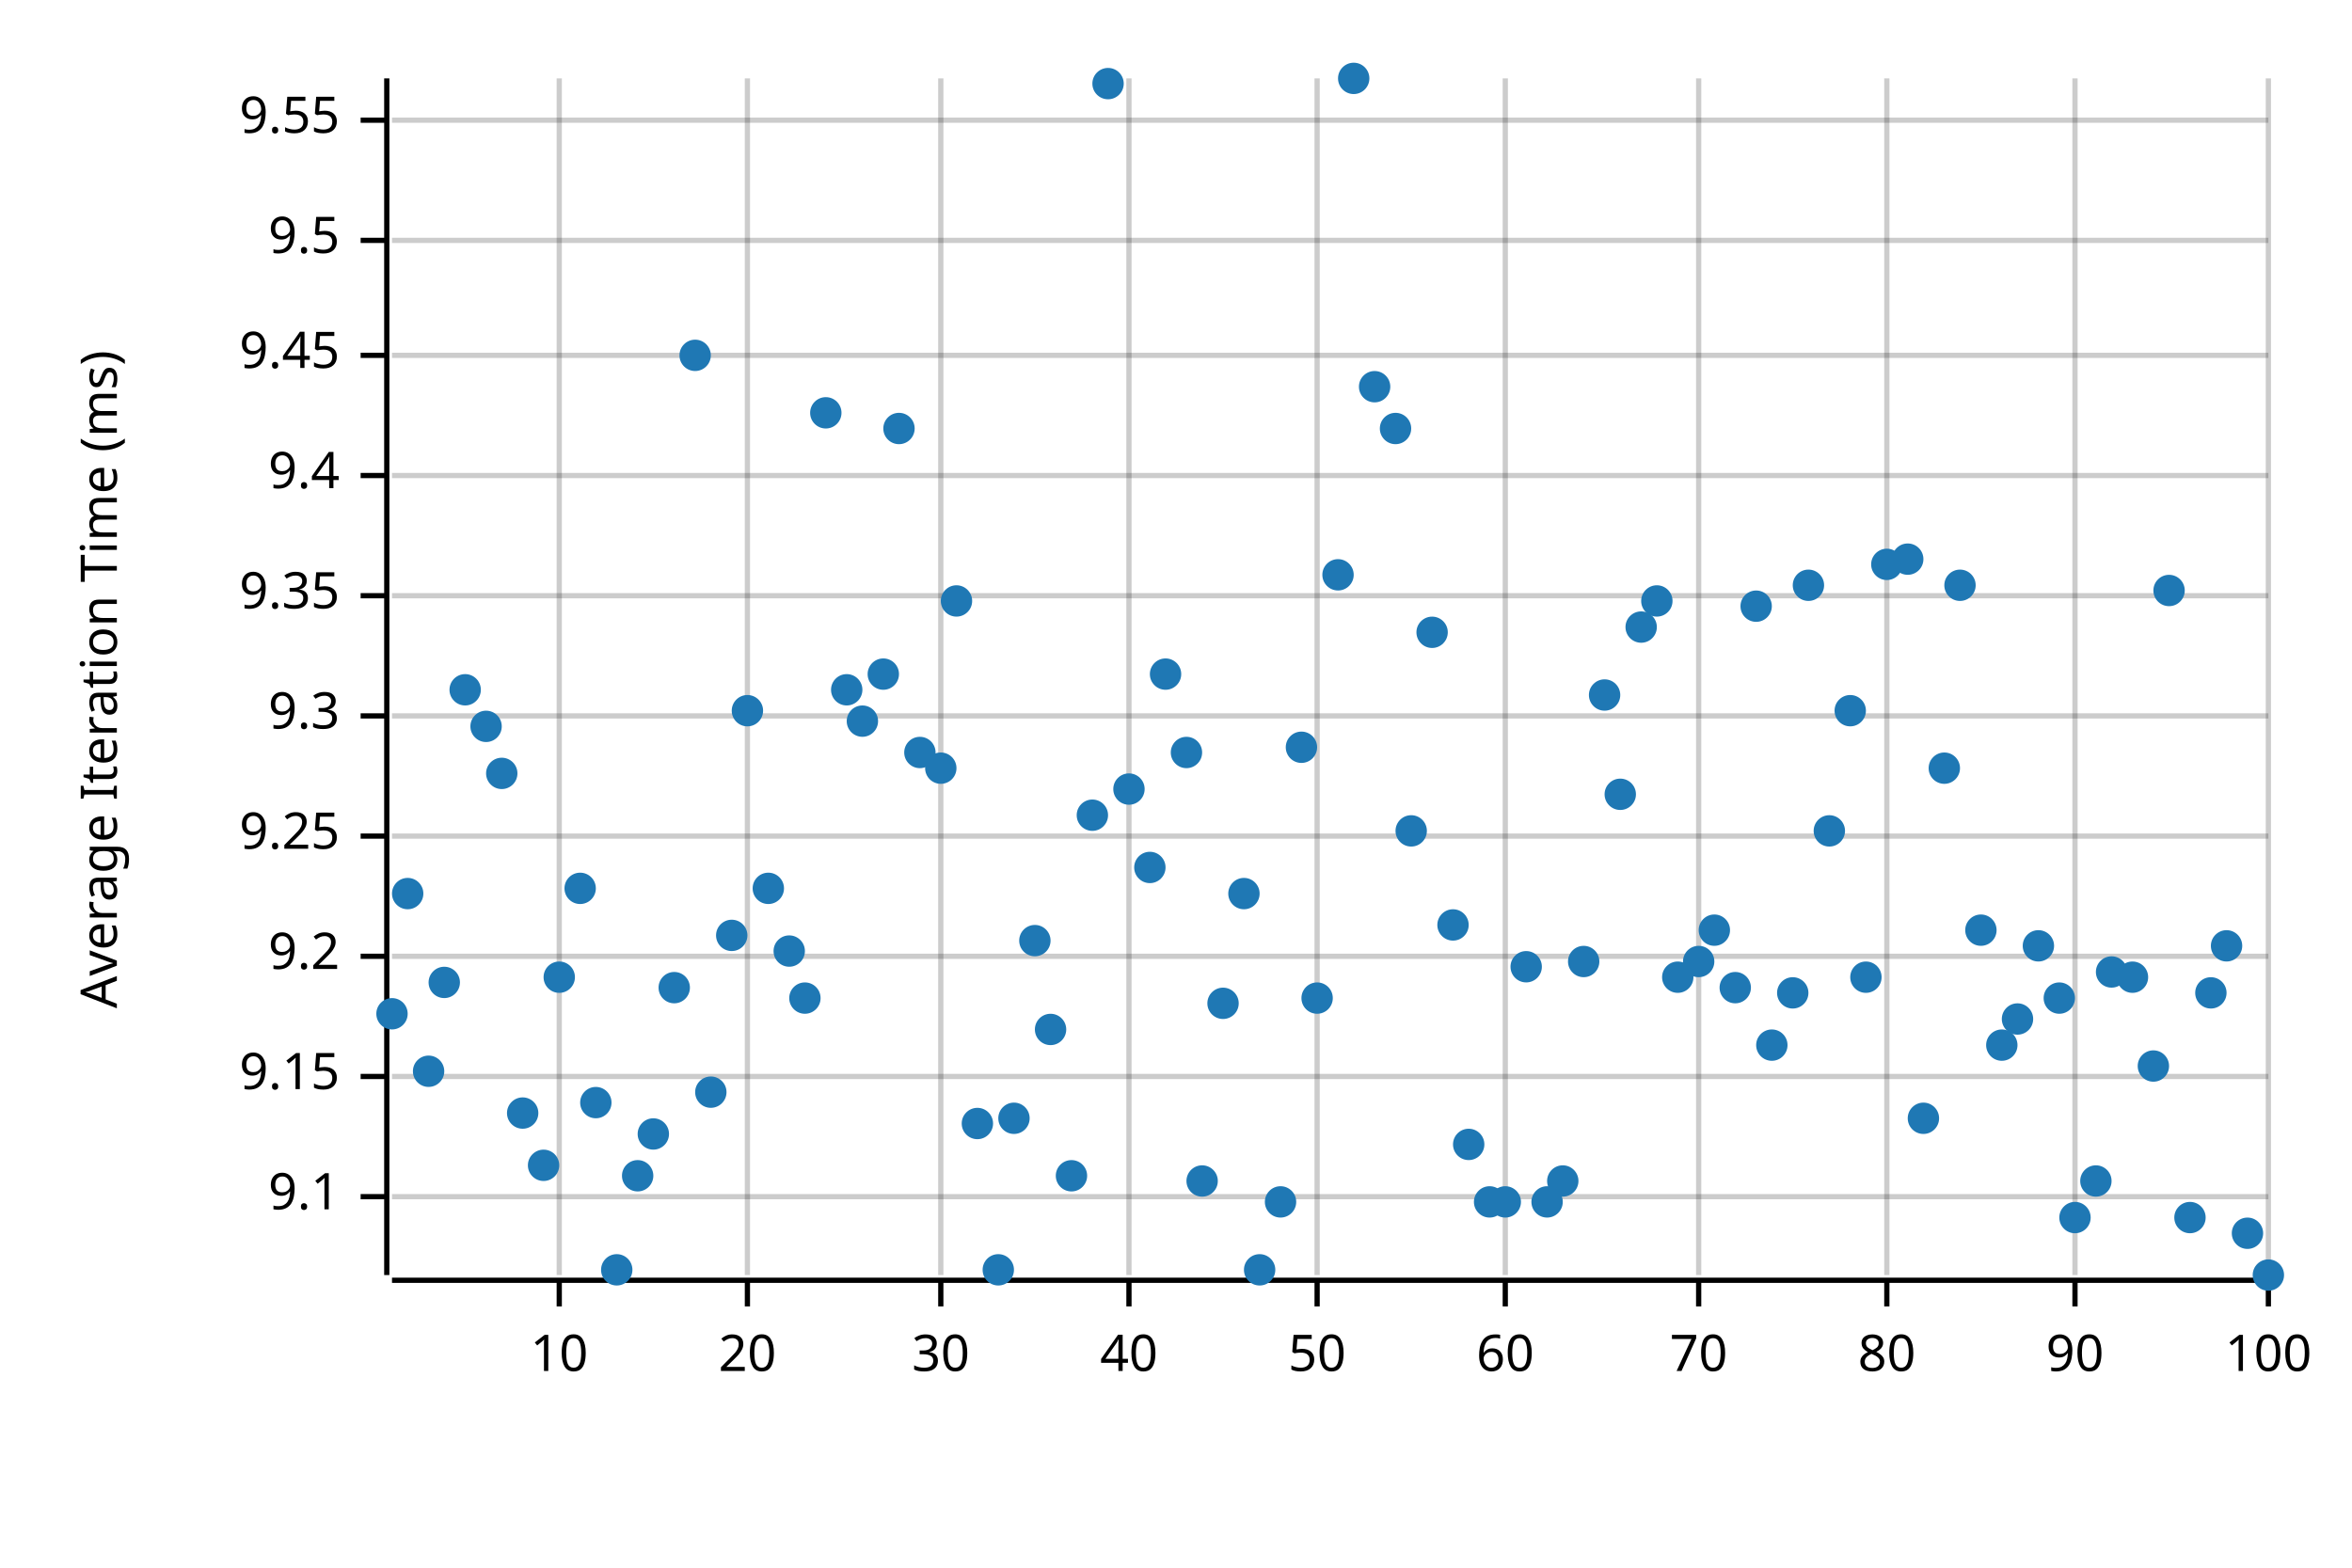
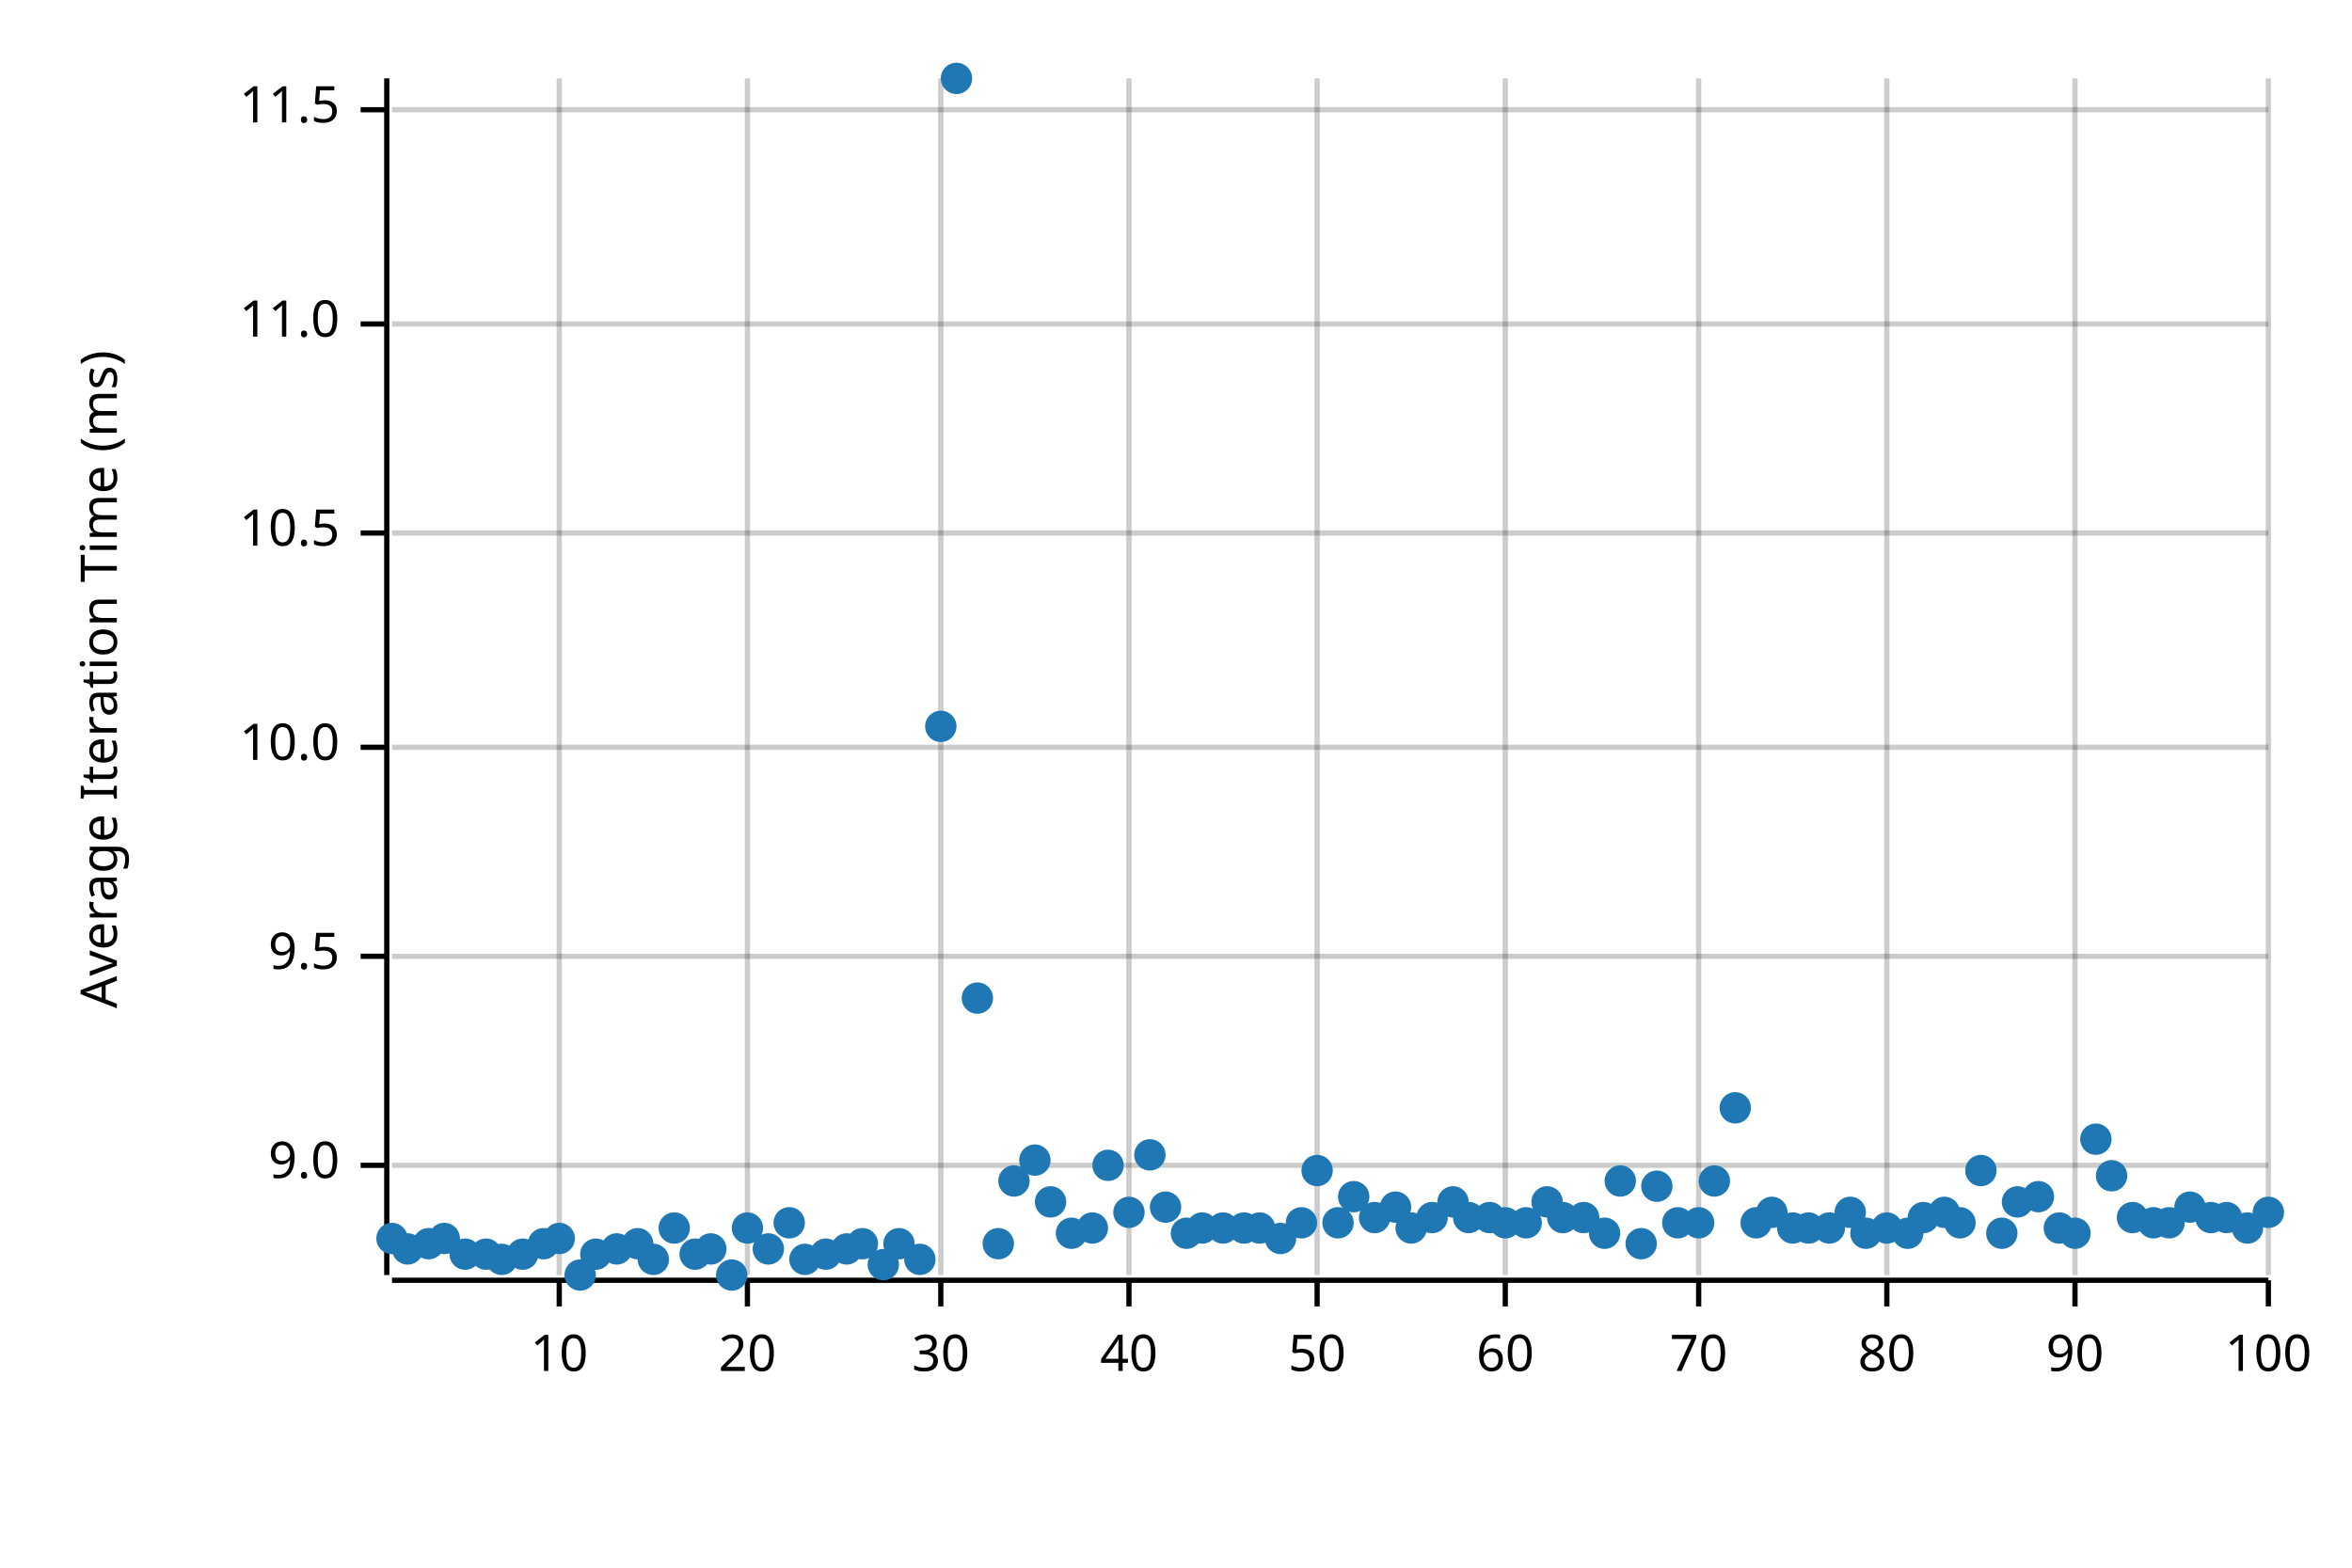
<svg xmlns="http://www.w3.org/2000/svg" width="450" height="300" viewBox="0 0 450 300">
  <text x="15" y="130" dy="0.76em" text-anchor="middle" font-family="sans-serif" font-size="9.677" opacity="1" fill="#000000" transform="rotate(270, 15, 130)">
Average Iteration Time (ms)
</text>
  <line opacity="0.2" stroke="#000000" stroke-width="1" x1="107" y1="244" x2="107" y2="15" />
  <line opacity="0.2" stroke="#000000" stroke-width="1" x1="143" y1="244" x2="143" y2="15" />
  <line opacity="0.2" stroke="#000000" stroke-width="1" x1="180" y1="244" x2="180" y2="15" />
  <line opacity="0.2" stroke="#000000" stroke-width="1" x1="216" y1="244" x2="216" y2="15" />
  <line opacity="0.2" stroke="#000000" stroke-width="1" x1="252" y1="244" x2="252" y2="15" />
  <line opacity="0.2" stroke="#000000" stroke-width="1" x1="288" y1="244" x2="288" y2="15" />
  <line opacity="0.2" stroke="#000000" stroke-width="1" x1="325" y1="244" x2="325" y2="15" />
  <line opacity="0.2" stroke="#000000" stroke-width="1" x1="361" y1="244" x2="361" y2="15" />
  <line opacity="0.2" stroke="#000000" stroke-width="1" x1="397" y1="244" x2="397" y2="15" />
  <line opacity="0.2" stroke="#000000" stroke-width="1" x1="434" y1="244" x2="434" y2="15" />
-   <line opacity="0.2" stroke="#000000" stroke-width="1" x1="75" y1="229" x2="434" y2="229" />
-   <line opacity="0.2" stroke="#000000" stroke-width="1" x1="75" y1="206" x2="434" y2="206" />
+   <line opacity="0.2" stroke="#000000" stroke-width="1" x1="75" y1="223" x2="434" y2="223" />
  <line opacity="0.2" stroke="#000000" stroke-width="1" x1="75" y1="183" x2="434" y2="183" />
-   <line opacity="0.2" stroke="#000000" stroke-width="1" x1="75" y1="160" x2="434" y2="160" />
-   <line opacity="0.2" stroke="#000000" stroke-width="1" x1="75" y1="137" x2="434" y2="137" />
-   <line opacity="0.2" stroke="#000000" stroke-width="1" x1="75" y1="114" x2="434" y2="114" />
-   <line opacity="0.2" stroke="#000000" stroke-width="1" x1="75" y1="91" x2="434" y2="91" />
-   <line opacity="0.2" stroke="#000000" stroke-width="1" x1="75" y1="68" x2="434" y2="68" />
-   <line opacity="0.2" stroke="#000000" stroke-width="1" x1="75" y1="46" x2="434" y2="46" />
-   <line opacity="0.2" stroke="#000000" stroke-width="1" x1="75" y1="23" x2="434" y2="23" />
+   <line opacity="0.2" stroke="#000000" stroke-width="1" x1="75" y1="143" x2="434" y2="143" />
+   <line opacity="0.2" stroke="#000000" stroke-width="1" x1="75" y1="102" x2="434" y2="102" />
+   <line opacity="0.2" stroke="#000000" stroke-width="1" x1="75" y1="62" x2="434" y2="62" />
+   <line opacity="0.2" stroke="#000000" stroke-width="1" x1="75" y1="21" x2="434" y2="21" />
  <polyline fill="none" opacity="1" stroke="#000000" stroke-width="1" points="74,15 74,244 " />
-   <text x="65" y="229" dy="0.5ex" text-anchor="end" font-family="sans-serif" font-size="9.677" opacity="1" fill="#000000">
- 9.1
+   <text x="65" y="223" dy="0.5ex" text-anchor="end" font-family="sans-serif" font-size="9.677" opacity="1" fill="#000000">
+ 9.0
</text>
-   <polyline fill="none" opacity="1" stroke="#000000" stroke-width="1" points="69,229 74,229 " />
-   <text x="65" y="206" dy="0.5ex" text-anchor="end" font-family="sans-serif" font-size="9.677" opacity="1" fill="#000000">
- 9.15
- </text>
-   <polyline fill="none" opacity="1" stroke="#000000" stroke-width="1" points="69,206 74,206 " />
+   <polyline fill="none" opacity="1" stroke="#000000" stroke-width="1" points="69,223 74,223 " />
  <text x="65" y="183" dy="0.5ex" text-anchor="end" font-family="sans-serif" font-size="9.677" opacity="1" fill="#000000">
- 9.2
+ 9.5
</text>
  <polyline fill="none" opacity="1" stroke="#000000" stroke-width="1" points="69,183 74,183 " />
-   <text x="65" y="160" dy="0.5ex" text-anchor="end" font-family="sans-serif" font-size="9.677" opacity="1" fill="#000000">
- 9.25
+   <text x="65" y="143" dy="0.5ex" text-anchor="end" font-family="sans-serif" font-size="9.677" opacity="1" fill="#000000">
+ 10.0
</text>
-   <polyline fill="none" opacity="1" stroke="#000000" stroke-width="1" points="69,160 74,160 " />
-   <text x="65" y="137" dy="0.5ex" text-anchor="end" font-family="sans-serif" font-size="9.677" opacity="1" fill="#000000">
- 9.3
+   <polyline fill="none" opacity="1" stroke="#000000" stroke-width="1" points="69,143 74,143 " />
+   <text x="65" y="102" dy="0.5ex" text-anchor="end" font-family="sans-serif" font-size="9.677" opacity="1" fill="#000000">
+ 10.5
</text>
-   <polyline fill="none" opacity="1" stroke="#000000" stroke-width="1" points="69,137 74,137 " />
-   <text x="65" y="114" dy="0.5ex" text-anchor="end" font-family="sans-serif" font-size="9.677" opacity="1" fill="#000000">
- 9.35
+   <polyline fill="none" opacity="1" stroke="#000000" stroke-width="1" points="69,102 74,102 " />
+   <text x="65" y="62" dy="0.5ex" text-anchor="end" font-family="sans-serif" font-size="9.677" opacity="1" fill="#000000">
+ 11.0
</text>
-   <polyline fill="none" opacity="1" stroke="#000000" stroke-width="1" points="69,114 74,114 " />
-   <text x="65" y="91" dy="0.5ex" text-anchor="end" font-family="sans-serif" font-size="9.677" opacity="1" fill="#000000">
- 9.4
+   <polyline fill="none" opacity="1" stroke="#000000" stroke-width="1" points="69,62 74,62 " />
+   <text x="65" y="21" dy="0.5ex" text-anchor="end" font-family="sans-serif" font-size="9.677" opacity="1" fill="#000000">
+ 11.5
</text>
-   <polyline fill="none" opacity="1" stroke="#000000" stroke-width="1" points="69,91 74,91 " />
-   <text x="65" y="68" dy="0.5ex" text-anchor="end" font-family="sans-serif" font-size="9.677" opacity="1" fill="#000000">
- 9.45
- </text>
-   <polyline fill="none" opacity="1" stroke="#000000" stroke-width="1" points="69,68 74,68 " />
-   <text x="65" y="46" dy="0.5ex" text-anchor="end" font-family="sans-serif" font-size="9.677" opacity="1" fill="#000000">
- 9.5
- </text>
-   <polyline fill="none" opacity="1" stroke="#000000" stroke-width="1" points="69,46 74,46 " />
-   <text x="65" y="23" dy="0.5ex" text-anchor="end" font-family="sans-serif" font-size="9.677" opacity="1" fill="#000000">
- 9.55
- </text>
-   <polyline fill="none" opacity="1" stroke="#000000" stroke-width="1" points="69,23 74,23 " />
+   <polyline fill="none" opacity="1" stroke="#000000" stroke-width="1" points="69,21 74,21 " />
  <polyline fill="none" opacity="1" stroke="#000000" stroke-width="1" points="75,245 434,245 " />
  <text x="107" y="255" dy="0.76em" text-anchor="middle" font-family="sans-serif" font-size="9.677" opacity="1" fill="#000000">
10
</text>
  <polyline fill="none" opacity="1" stroke="#000000" stroke-width="1" points="107,245 107,250 " />
  <text x="143" y="255" dy="0.76em" text-anchor="middle" font-family="sans-serif" font-size="9.677" opacity="1" fill="#000000">
20
</text>
  <polyline fill="none" opacity="1" stroke="#000000" stroke-width="1" points="143,245 143,250 " />
  <text x="180" y="255" dy="0.76em" text-anchor="middle" font-family="sans-serif" font-size="9.677" opacity="1" fill="#000000">
30
</text>
  <polyline fill="none" opacity="1" stroke="#000000" stroke-width="1" points="180,245 180,250 " />
  <text x="216" y="255" dy="0.76em" text-anchor="middle" font-family="sans-serif" font-size="9.677" opacity="1" fill="#000000">
40
</text>
  <polyline fill="none" opacity="1" stroke="#000000" stroke-width="1" points="216,245 216,250 " />
  <text x="252" y="255" dy="0.76em" text-anchor="middle" font-family="sans-serif" font-size="9.677" opacity="1" fill="#000000">
50
</text>
  <polyline fill="none" opacity="1" stroke="#000000" stroke-width="1" points="252,245 252,250 " />
  <text x="288" y="255" dy="0.76em" text-anchor="middle" font-family="sans-serif" font-size="9.677" opacity="1" fill="#000000">
60
</text>
  <polyline fill="none" opacity="1" stroke="#000000" stroke-width="1" points="288,245 288,250 " />
  <text x="325" y="255" dy="0.76em" text-anchor="middle" font-family="sans-serif" font-size="9.677" opacity="1" fill="#000000">
70
</text>
  <polyline fill="none" opacity="1" stroke="#000000" stroke-width="1" points="325,245 325,250 " />
  <text x="361" y="255" dy="0.76em" text-anchor="middle" font-family="sans-serif" font-size="9.677" opacity="1" fill="#000000">
80
</text>
  <polyline fill="none" opacity="1" stroke="#000000" stroke-width="1" points="361,245 361,250 " />
  <text x="397" y="255" dy="0.76em" text-anchor="middle" font-family="sans-serif" font-size="9.677" opacity="1" fill="#000000">
90
</text>
  <polyline fill="none" opacity="1" stroke="#000000" stroke-width="1" points="397,245 397,250 " />
  <text x="434" y="255" dy="0.76em" text-anchor="middle" font-family="sans-serif" font-size="9.677" opacity="1" fill="#000000">
100
</text>
  <polyline fill="none" opacity="1" stroke="#000000" stroke-width="1" points="434,245 434,250 " />
-   <circle cx="75" cy="194" r="3" opacity="1" fill="#1F78B4" stroke="none" stroke-width="1" />
-   <circle cx="78" cy="171" r="3" opacity="1" fill="#1F78B4" stroke="none" stroke-width="1" />
-   <circle cx="82" cy="205" r="3" opacity="1" fill="#1F78B4" stroke="none" stroke-width="1" />
-   <circle cx="85" cy="188" r="3" opacity="1" fill="#1F78B4" stroke="none" stroke-width="1" />
-   <circle cx="89" cy="132" r="3" opacity="1" fill="#1F78B4" stroke="none" stroke-width="1" />
-   <circle cx="93" cy="139" r="3" opacity="1" fill="#1F78B4" stroke="none" stroke-width="1" />
-   <circle cx="96" cy="148" r="3" opacity="1" fill="#1F78B4" stroke="none" stroke-width="1" />
-   <circle cx="100" cy="213" r="3" opacity="1" fill="#1F78B4" stroke="none" stroke-width="1" />
-   <circle cx="104" cy="223" r="3" opacity="1" fill="#1F78B4" stroke="none" stroke-width="1" />
-   <circle cx="107" cy="187" r="3" opacity="1" fill="#1F78B4" stroke="none" stroke-width="1" />
-   <circle cx="111" cy="170" r="3" opacity="1" fill="#1F78B4" stroke="none" stroke-width="1" />
-   <circle cx="114" cy="211" r="3" opacity="1" fill="#1F78B4" stroke="none" stroke-width="1" />
-   <circle cx="118" cy="243" r="3" opacity="1" fill="#1F78B4" stroke="none" stroke-width="1" />
-   <circle cx="122" cy="225" r="3" opacity="1" fill="#1F78B4" stroke="none" stroke-width="1" />
-   <circle cx="125" cy="217" r="3" opacity="1" fill="#1F78B4" stroke="none" stroke-width="1" />
-   <circle cx="129" cy="189" r="3" opacity="1" fill="#1F78B4" stroke="none" stroke-width="1" />
-   <circle cx="133" cy="68" r="3" opacity="1" fill="#1F78B4" stroke="none" stroke-width="1" />
-   <circle cx="136" cy="209" r="3" opacity="1" fill="#1F78B4" stroke="none" stroke-width="1" />
-   <circle cx="140" cy="179" r="3" opacity="1" fill="#1F78B4" stroke="none" stroke-width="1" />
-   <circle cx="143" cy="136" r="3" opacity="1" fill="#1F78B4" stroke="none" stroke-width="1" />
-   <circle cx="147" cy="170" r="3" opacity="1" fill="#1F78B4" stroke="none" stroke-width="1" />
-   <circle cx="151" cy="182" r="3" opacity="1" fill="#1F78B4" stroke="none" stroke-width="1" />
-   <circle cx="154" cy="191" r="3" opacity="1" fill="#1F78B4" stroke="none" stroke-width="1" />
-   <circle cx="158" cy="79" r="3" opacity="1" fill="#1F78B4" stroke="none" stroke-width="1" />
-   <circle cx="162" cy="132" r="3" opacity="1" fill="#1F78B4" stroke="none" stroke-width="1" />
-   <circle cx="165" cy="138" r="3" opacity="1" fill="#1F78B4" stroke="none" stroke-width="1" />
-   <circle cx="169" cy="129" r="3" opacity="1" fill="#1F78B4" stroke="none" stroke-width="1" />
-   <circle cx="172" cy="82" r="3" opacity="1" fill="#1F78B4" stroke="none" stroke-width="1" />
-   <circle cx="176" cy="144" r="3" opacity="1" fill="#1F78B4" stroke="none" stroke-width="1" />
-   <circle cx="180" cy="147" r="3" opacity="1" fill="#1F78B4" stroke="none" stroke-width="1" />
-   <circle cx="183" cy="115" r="3" opacity="1" fill="#1F78B4" stroke="none" stroke-width="1" />
-   <circle cx="187" cy="215" r="3" opacity="1" fill="#1F78B4" stroke="none" stroke-width="1" />
-   <circle cx="191" cy="243" r="3" opacity="1" fill="#1F78B4" stroke="none" stroke-width="1" />
-   <circle cx="194" cy="214" r="3" opacity="1" fill="#1F78B4" stroke="none" stroke-width="1" />
-   <circle cx="198" cy="180" r="3" opacity="1" fill="#1F78B4" stroke="none" stroke-width="1" />
-   <circle cx="201" cy="197" r="3" opacity="1" fill="#1F78B4" stroke="none" stroke-width="1" />
-   <circle cx="205" cy="225" r="3" opacity="1" fill="#1F78B4" stroke="none" stroke-width="1" />
-   <circle cx="209" cy="156" r="3" opacity="1" fill="#1F78B4" stroke="none" stroke-width="1" />
-   <circle cx="212" cy="16" r="3" opacity="1" fill="#1F78B4" stroke="none" stroke-width="1" />
-   <circle cx="216" cy="151" r="3" opacity="1" fill="#1F78B4" stroke="none" stroke-width="1" />
-   <circle cx="220" cy="166" r="3" opacity="1" fill="#1F78B4" stroke="none" stroke-width="1" />
-   <circle cx="223" cy="129" r="3" opacity="1" fill="#1F78B4" stroke="none" stroke-width="1" />
-   <circle cx="227" cy="144" r="3" opacity="1" fill="#1F78B4" stroke="none" stroke-width="1" />
-   <circle cx="230" cy="226" r="3" opacity="1" fill="#1F78B4" stroke="none" stroke-width="1" />
-   <circle cx="234" cy="192" r="3" opacity="1" fill="#1F78B4" stroke="none" stroke-width="1" />
-   <circle cx="238" cy="171" r="3" opacity="1" fill="#1F78B4" stroke="none" stroke-width="1" />
-   <circle cx="241" cy="243" r="3" opacity="1" fill="#1F78B4" stroke="none" stroke-width="1" />
-   <circle cx="245" cy="230" r="3" opacity="1" fill="#1F78B4" stroke="none" stroke-width="1" />
-   <circle cx="249" cy="143" r="3" opacity="1" fill="#1F78B4" stroke="none" stroke-width="1" />
-   <circle cx="252" cy="191" r="3" opacity="1" fill="#1F78B4" stroke="none" stroke-width="1" />
-   <circle cx="256" cy="110" r="3" opacity="1" fill="#1F78B4" stroke="none" stroke-width="1" />
-   <circle cx="259" cy="15" r="3" opacity="1" fill="#1F78B4" stroke="none" stroke-width="1" />
-   <circle cx="263" cy="74" r="3" opacity="1" fill="#1F78B4" stroke="none" stroke-width="1" />
-   <circle cx="267" cy="82" r="3" opacity="1" fill="#1F78B4" stroke="none" stroke-width="1" />
-   <circle cx="270" cy="159" r="3" opacity="1" fill="#1F78B4" stroke="none" stroke-width="1" />
-   <circle cx="274" cy="121" r="3" opacity="1" fill="#1F78B4" stroke="none" stroke-width="1" />
-   <circle cx="278" cy="177" r="3" opacity="1" fill="#1F78B4" stroke="none" stroke-width="1" />
-   <circle cx="281" cy="219" r="3" opacity="1" fill="#1F78B4" stroke="none" stroke-width="1" />
-   <circle cx="285" cy="230" r="3" opacity="1" fill="#1F78B4" stroke="none" stroke-width="1" />
-   <circle cx="288" cy="230" r="3" opacity="1" fill="#1F78B4" stroke="none" stroke-width="1" />
-   <circle cx="292" cy="185" r="3" opacity="1" fill="#1F78B4" stroke="none" stroke-width="1" />
+   <circle cx="75" cy="237" r="3" opacity="1" fill="#1F78B4" stroke="none" stroke-width="1" />
+   <circle cx="78" cy="239" r="3" opacity="1" fill="#1F78B4" stroke="none" stroke-width="1" />
+   <circle cx="82" cy="238" r="3" opacity="1" fill="#1F78B4" stroke="none" stroke-width="1" />
+   <circle cx="85" cy="237" r="3" opacity="1" fill="#1F78B4" stroke="none" stroke-width="1" />
+   <circle cx="89" cy="240" r="3" opacity="1" fill="#1F78B4" stroke="none" stroke-width="1" />
+   <circle cx="93" cy="240" r="3" opacity="1" fill="#1F78B4" stroke="none" stroke-width="1" />
+   <circle cx="96" cy="241" r="3" opacity="1" fill="#1F78B4" stroke="none" stroke-width="1" />
+   <circle cx="100" cy="240" r="3" opacity="1" fill="#1F78B4" stroke="none" stroke-width="1" />
+   <circle cx="104" cy="238" r="3" opacity="1" fill="#1F78B4" stroke="none" stroke-width="1" />
+   <circle cx="107" cy="237" r="3" opacity="1" fill="#1F78B4" stroke="none" stroke-width="1" />
+   <circle cx="111" cy="244" r="3" opacity="1" fill="#1F78B4" stroke="none" stroke-width="1" />
+   <circle cx="114" cy="240" r="3" opacity="1" fill="#1F78B4" stroke="none" stroke-width="1" />
+   <circle cx="118" cy="239" r="3" opacity="1" fill="#1F78B4" stroke="none" stroke-width="1" />
+   <circle cx="122" cy="238" r="3" opacity="1" fill="#1F78B4" stroke="none" stroke-width="1" />
+   <circle cx="125" cy="241" r="3" opacity="1" fill="#1F78B4" stroke="none" stroke-width="1" />
+   <circle cx="129" cy="235" r="3" opacity="1" fill="#1F78B4" stroke="none" stroke-width="1" />
+   <circle cx="133" cy="240" r="3" opacity="1" fill="#1F78B4" stroke="none" stroke-width="1" />
+   <circle cx="136" cy="239" r="3" opacity="1" fill="#1F78B4" stroke="none" stroke-width="1" />
+   <circle cx="140" cy="244" r="3" opacity="1" fill="#1F78B4" stroke="none" stroke-width="1" />
+   <circle cx="143" cy="235" r="3" opacity="1" fill="#1F78B4" stroke="none" stroke-width="1" />
+   <circle cx="147" cy="239" r="3" opacity="1" fill="#1F78B4" stroke="none" stroke-width="1" />
+   <circle cx="151" cy="234" r="3" opacity="1" fill="#1F78B4" stroke="none" stroke-width="1" />
+   <circle cx="154" cy="241" r="3" opacity="1" fill="#1F78B4" stroke="none" stroke-width="1" />
+   <circle cx="158" cy="240" r="3" opacity="1" fill="#1F78B4" stroke="none" stroke-width="1" />
+   <circle cx="162" cy="239" r="3" opacity="1" fill="#1F78B4" stroke="none" stroke-width="1" />
+   <circle cx="165" cy="238" r="3" opacity="1" fill="#1F78B4" stroke="none" stroke-width="1" />
+   <circle cx="169" cy="242" r="3" opacity="1" fill="#1F78B4" stroke="none" stroke-width="1" />
+   <circle cx="172" cy="238" r="3" opacity="1" fill="#1F78B4" stroke="none" stroke-width="1" />
+   <circle cx="176" cy="241" r="3" opacity="1" fill="#1F78B4" stroke="none" stroke-width="1" />
+   <circle cx="180" cy="139" r="3" opacity="1" fill="#1F78B4" stroke="none" stroke-width="1" />
+   <circle cx="183" cy="15" r="3" opacity="1" fill="#1F78B4" stroke="none" stroke-width="1" />
+   <circle cx="187" cy="191" r="3" opacity="1" fill="#1F78B4" stroke="none" stroke-width="1" />
+   <circle cx="191" cy="238" r="3" opacity="1" fill="#1F78B4" stroke="none" stroke-width="1" />
+   <circle cx="194" cy="226" r="3" opacity="1" fill="#1F78B4" stroke="none" stroke-width="1" />
+   <circle cx="198" cy="222" r="3" opacity="1" fill="#1F78B4" stroke="none" stroke-width="1" />
+   <circle cx="201" cy="230" r="3" opacity="1" fill="#1F78B4" stroke="none" stroke-width="1" />
+   <circle cx="205" cy="236" r="3" opacity="1" fill="#1F78B4" stroke="none" stroke-width="1" />
+   <circle cx="209" cy="235" r="3" opacity="1" fill="#1F78B4" stroke="none" stroke-width="1" />
+   <circle cx="212" cy="223" r="3" opacity="1" fill="#1F78B4" stroke="none" stroke-width="1" />
+   <circle cx="216" cy="232" r="3" opacity="1" fill="#1F78B4" stroke="none" stroke-width="1" />
+   <circle cx="220" cy="221" r="3" opacity="1" fill="#1F78B4" stroke="none" stroke-width="1" />
+   <circle cx="223" cy="231" r="3" opacity="1" fill="#1F78B4" stroke="none" stroke-width="1" />
+   <circle cx="227" cy="236" r="3" opacity="1" fill="#1F78B4" stroke="none" stroke-width="1" />
+   <circle cx="230" cy="235" r="3" opacity="1" fill="#1F78B4" stroke="none" stroke-width="1" />
+   <circle cx="234" cy="235" r="3" opacity="1" fill="#1F78B4" stroke="none" stroke-width="1" />
+   <circle cx="238" cy="235" r="3" opacity="1" fill="#1F78B4" stroke="none" stroke-width="1" />
+   <circle cx="241" cy="235" r="3" opacity="1" fill="#1F78B4" stroke="none" stroke-width="1" />
+   <circle cx="245" cy="237" r="3" opacity="1" fill="#1F78B4" stroke="none" stroke-width="1" />
+   <circle cx="249" cy="234" r="3" opacity="1" fill="#1F78B4" stroke="none" stroke-width="1" />
+   <circle cx="252" cy="224" r="3" opacity="1" fill="#1F78B4" stroke="none" stroke-width="1" />
+   <circle cx="256" cy="234" r="3" opacity="1" fill="#1F78B4" stroke="none" stroke-width="1" />
+   <circle cx="259" cy="229" r="3" opacity="1" fill="#1F78B4" stroke="none" stroke-width="1" />
+   <circle cx="263" cy="233" r="3" opacity="1" fill="#1F78B4" stroke="none" stroke-width="1" />
+   <circle cx="267" cy="231" r="3" opacity="1" fill="#1F78B4" stroke="none" stroke-width="1" />
+   <circle cx="270" cy="235" r="3" opacity="1" fill="#1F78B4" stroke="none" stroke-width="1" />
+   <circle cx="274" cy="233" r="3" opacity="1" fill="#1F78B4" stroke="none" stroke-width="1" />
+   <circle cx="278" cy="230" r="3" opacity="1" fill="#1F78B4" stroke="none" stroke-width="1" />
+   <circle cx="281" cy="233" r="3" opacity="1" fill="#1F78B4" stroke="none" stroke-width="1" />
+   <circle cx="285" cy="233" r="3" opacity="1" fill="#1F78B4" stroke="none" stroke-width="1" />
+   <circle cx="288" cy="234" r="3" opacity="1" fill="#1F78B4" stroke="none" stroke-width="1" />
+   <circle cx="292" cy="234" r="3" opacity="1" fill="#1F78B4" stroke="none" stroke-width="1" />
  <circle cx="296" cy="230" r="3" opacity="1" fill="#1F78B4" stroke="none" stroke-width="1" />
-   <circle cx="299" cy="226" r="3" opacity="1" fill="#1F78B4" stroke="none" stroke-width="1" />
-   <circle cx="303" cy="184" r="3" opacity="1" fill="#1F78B4" stroke="none" stroke-width="1" />
-   <circle cx="307" cy="133" r="3" opacity="1" fill="#1F78B4" stroke="none" stroke-width="1" />
-   <circle cx="310" cy="152" r="3" opacity="1" fill="#1F78B4" stroke="none" stroke-width="1" />
-   <circle cx="314" cy="120" r="3" opacity="1" fill="#1F78B4" stroke="none" stroke-width="1" />
-   <circle cx="317" cy="115" r="3" opacity="1" fill="#1F78B4" stroke="none" stroke-width="1" />
-   <circle cx="321" cy="187" r="3" opacity="1" fill="#1F78B4" stroke="none" stroke-width="1" />
-   <circle cx="325" cy="184" r="3" opacity="1" fill="#1F78B4" stroke="none" stroke-width="1" />
-   <circle cx="328" cy="178" r="3" opacity="1" fill="#1F78B4" stroke="none" stroke-width="1" />
-   <circle cx="332" cy="189" r="3" opacity="1" fill="#1F78B4" stroke="none" stroke-width="1" />
-   <circle cx="336" cy="116" r="3" opacity="1" fill="#1F78B4" stroke="none" stroke-width="1" />
-   <circle cx="339" cy="200" r="3" opacity="1" fill="#1F78B4" stroke="none" stroke-width="1" />
-   <circle cx="343" cy="190" r="3" opacity="1" fill="#1F78B4" stroke="none" stroke-width="1" />
-   <circle cx="346" cy="112" r="3" opacity="1" fill="#1F78B4" stroke="none" stroke-width="1" />
-   <circle cx="350" cy="159" r="3" opacity="1" fill="#1F78B4" stroke="none" stroke-width="1" />
-   <circle cx="354" cy="136" r="3" opacity="1" fill="#1F78B4" stroke="none" stroke-width="1" />
-   <circle cx="357" cy="187" r="3" opacity="1" fill="#1F78B4" stroke="none" stroke-width="1" />
-   <circle cx="361" cy="108" r="3" opacity="1" fill="#1F78B4" stroke="none" stroke-width="1" />
-   <circle cx="365" cy="107" r="3" opacity="1" fill="#1F78B4" stroke="none" stroke-width="1" />
-   <circle cx="368" cy="214" r="3" opacity="1" fill="#1F78B4" stroke="none" stroke-width="1" />
-   <circle cx="372" cy="147" r="3" opacity="1" fill="#1F78B4" stroke="none" stroke-width="1" />
-   <circle cx="375" cy="112" r="3" opacity="1" fill="#1F78B4" stroke="none" stroke-width="1" />
-   <circle cx="379" cy="178" r="3" opacity="1" fill="#1F78B4" stroke="none" stroke-width="1" />
-   <circle cx="383" cy="200" r="3" opacity="1" fill="#1F78B4" stroke="none" stroke-width="1" />
-   <circle cx="386" cy="195" r="3" opacity="1" fill="#1F78B4" stroke="none" stroke-width="1" />
-   <circle cx="390" cy="181" r="3" opacity="1" fill="#1F78B4" stroke="none" stroke-width="1" />
-   <circle cx="394" cy="191" r="3" opacity="1" fill="#1F78B4" stroke="none" stroke-width="1" />
-   <circle cx="397" cy="233" r="3" opacity="1" fill="#1F78B4" stroke="none" stroke-width="1" />
-   <circle cx="401" cy="226" r="3" opacity="1" fill="#1F78B4" stroke="none" stroke-width="1" />
-   <circle cx="404" cy="186" r="3" opacity="1" fill="#1F78B4" stroke="none" stroke-width="1" />
-   <circle cx="408" cy="187" r="3" opacity="1" fill="#1F78B4" stroke="none" stroke-width="1" />
-   <circle cx="412" cy="204" r="3" opacity="1" fill="#1F78B4" stroke="none" stroke-width="1" />
-   <circle cx="415" cy="113" r="3" opacity="1" fill="#1F78B4" stroke="none" stroke-width="1" />
-   <circle cx="419" cy="233" r="3" opacity="1" fill="#1F78B4" stroke="none" stroke-width="1" />
-   <circle cx="423" cy="190" r="3" opacity="1" fill="#1F78B4" stroke="none" stroke-width="1" />
-   <circle cx="426" cy="181" r="3" opacity="1" fill="#1F78B4" stroke="none" stroke-width="1" />
-   <circle cx="430" cy="236" r="3" opacity="1" fill="#1F78B4" stroke="none" stroke-width="1" />
-   <circle cx="434" cy="244" r="3" opacity="1" fill="#1F78B4" stroke="none" stroke-width="1" />
+   <circle cx="299" cy="233" r="3" opacity="1" fill="#1F78B4" stroke="none" stroke-width="1" />
+   <circle cx="303" cy="233" r="3" opacity="1" fill="#1F78B4" stroke="none" stroke-width="1" />
+   <circle cx="307" cy="236" r="3" opacity="1" fill="#1F78B4" stroke="none" stroke-width="1" />
+   <circle cx="310" cy="226" r="3" opacity="1" fill="#1F78B4" stroke="none" stroke-width="1" />
+   <circle cx="314" cy="238" r="3" opacity="1" fill="#1F78B4" stroke="none" stroke-width="1" />
+   <circle cx="317" cy="227" r="3" opacity="1" fill="#1F78B4" stroke="none" stroke-width="1" />
+   <circle cx="321" cy="234" r="3" opacity="1" fill="#1F78B4" stroke="none" stroke-width="1" />
+   <circle cx="325" cy="234" r="3" opacity="1" fill="#1F78B4" stroke="none" stroke-width="1" />
+   <circle cx="328" cy="226" r="3" opacity="1" fill="#1F78B4" stroke="none" stroke-width="1" />
+   <circle cx="332" cy="212" r="3" opacity="1" fill="#1F78B4" stroke="none" stroke-width="1" />
+   <circle cx="336" cy="234" r="3" opacity="1" fill="#1F78B4" stroke="none" stroke-width="1" />
+   <circle cx="339" cy="232" r="3" opacity="1" fill="#1F78B4" stroke="none" stroke-width="1" />
+   <circle cx="343" cy="235" r="3" opacity="1" fill="#1F78B4" stroke="none" stroke-width="1" />
+   <circle cx="346" cy="235" r="3" opacity="1" fill="#1F78B4" stroke="none" stroke-width="1" />
+   <circle cx="350" cy="235" r="3" opacity="1" fill="#1F78B4" stroke="none" stroke-width="1" />
+   <circle cx="354" cy="232" r="3" opacity="1" fill="#1F78B4" stroke="none" stroke-width="1" />
+   <circle cx="357" cy="236" r="3" opacity="1" fill="#1F78B4" stroke="none" stroke-width="1" />
+   <circle cx="361" cy="235" r="3" opacity="1" fill="#1F78B4" stroke="none" stroke-width="1" />
+   <circle cx="365" cy="236" r="3" opacity="1" fill="#1F78B4" stroke="none" stroke-width="1" />
+   <circle cx="368" cy="233" r="3" opacity="1" fill="#1F78B4" stroke="none" stroke-width="1" />
+   <circle cx="372" cy="232" r="3" opacity="1" fill="#1F78B4" stroke="none" stroke-width="1" />
+   <circle cx="375" cy="234" r="3" opacity="1" fill="#1F78B4" stroke="none" stroke-width="1" />
+   <circle cx="379" cy="224" r="3" opacity="1" fill="#1F78B4" stroke="none" stroke-width="1" />
+   <circle cx="383" cy="236" r="3" opacity="1" fill="#1F78B4" stroke="none" stroke-width="1" />
+   <circle cx="386" cy="230" r="3" opacity="1" fill="#1F78B4" stroke="none" stroke-width="1" />
+   <circle cx="390" cy="229" r="3" opacity="1" fill="#1F78B4" stroke="none" stroke-width="1" />
+   <circle cx="394" cy="235" r="3" opacity="1" fill="#1F78B4" stroke="none" stroke-width="1" />
+   <circle cx="397" cy="236" r="3" opacity="1" fill="#1F78B4" stroke="none" stroke-width="1" />
+   <circle cx="401" cy="218" r="3" opacity="1" fill="#1F78B4" stroke="none" stroke-width="1" />
+   <circle cx="404" cy="225" r="3" opacity="1" fill="#1F78B4" stroke="none" stroke-width="1" />
+   <circle cx="408" cy="233" r="3" opacity="1" fill="#1F78B4" stroke="none" stroke-width="1" />
+   <circle cx="412" cy="234" r="3" opacity="1" fill="#1F78B4" stroke="none" stroke-width="1" />
+   <circle cx="415" cy="234" r="3" opacity="1" fill="#1F78B4" stroke="none" stroke-width="1" />
+   <circle cx="419" cy="231" r="3" opacity="1" fill="#1F78B4" stroke="none" stroke-width="1" />
+   <circle cx="423" cy="233" r="3" opacity="1" fill="#1F78B4" stroke="none" stroke-width="1" />
+   <circle cx="426" cy="233" r="3" opacity="1" fill="#1F78B4" stroke="none" stroke-width="1" />
+   <circle cx="430" cy="235" r="3" opacity="1" fill="#1F78B4" stroke="none" stroke-width="1" />
+   <circle cx="434" cy="232" r="3" opacity="1" fill="#1F78B4" stroke="none" stroke-width="1" />
</svg>
